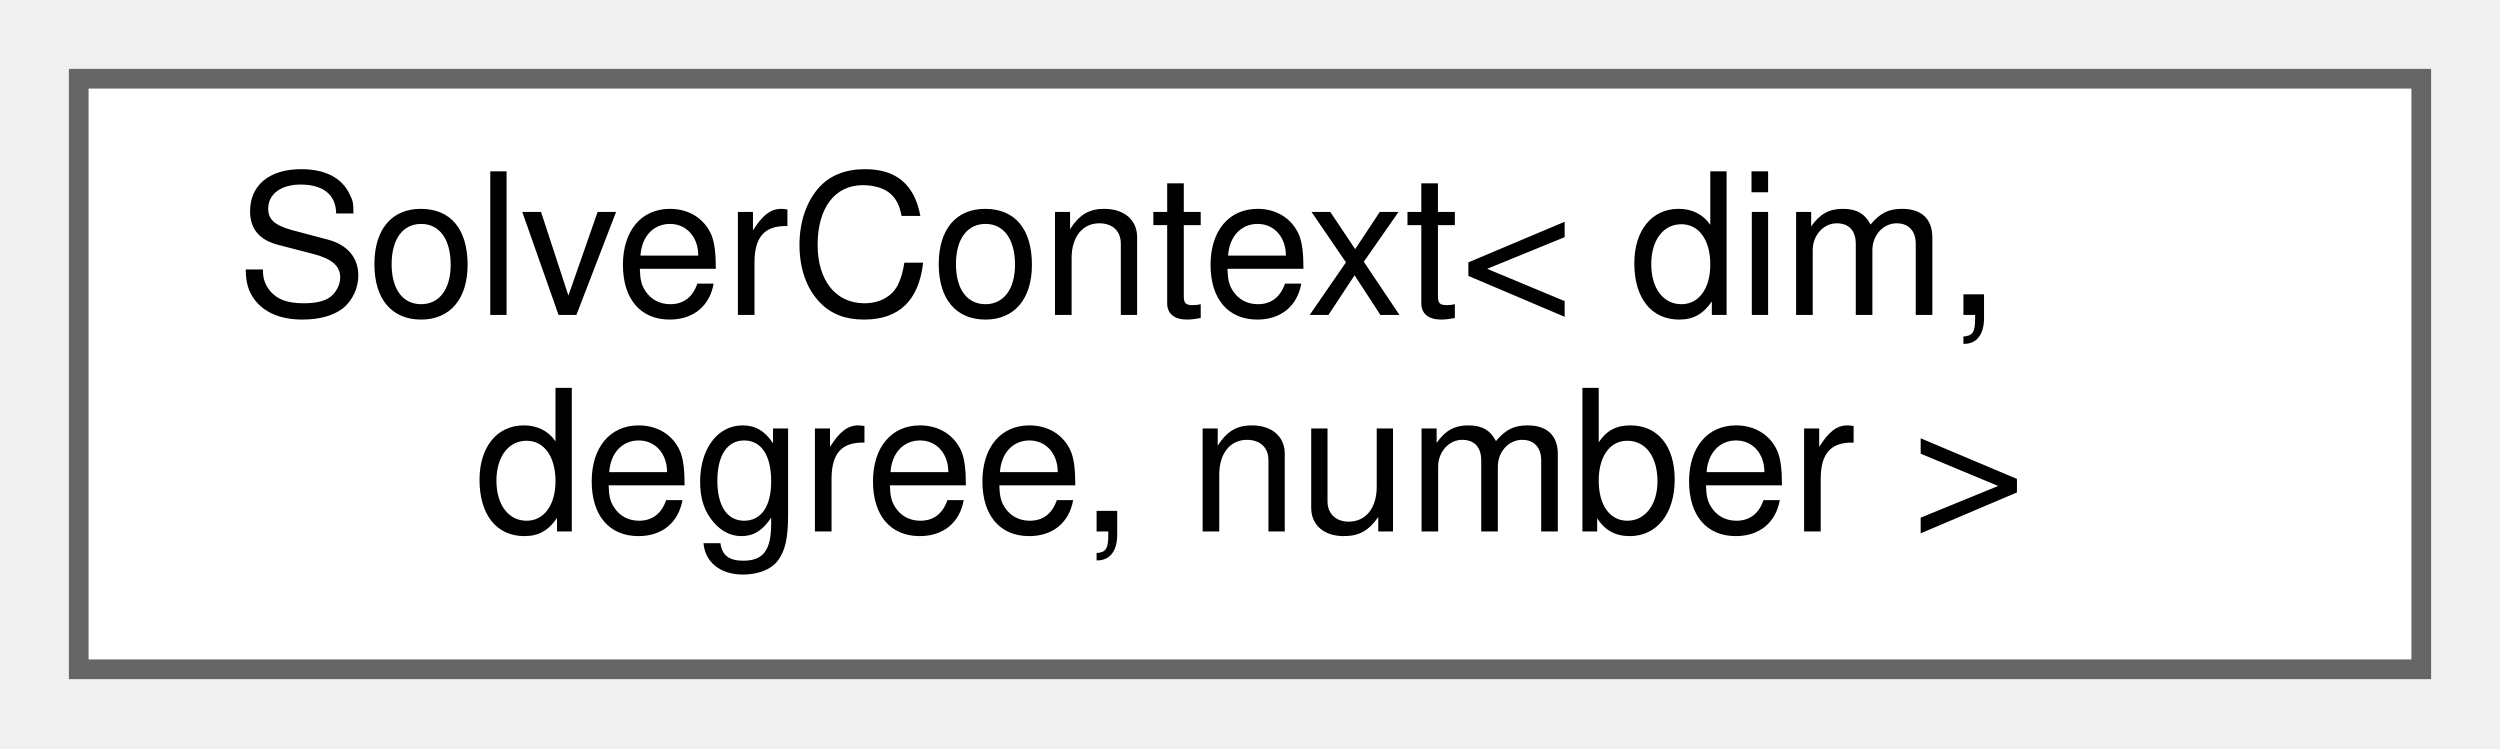
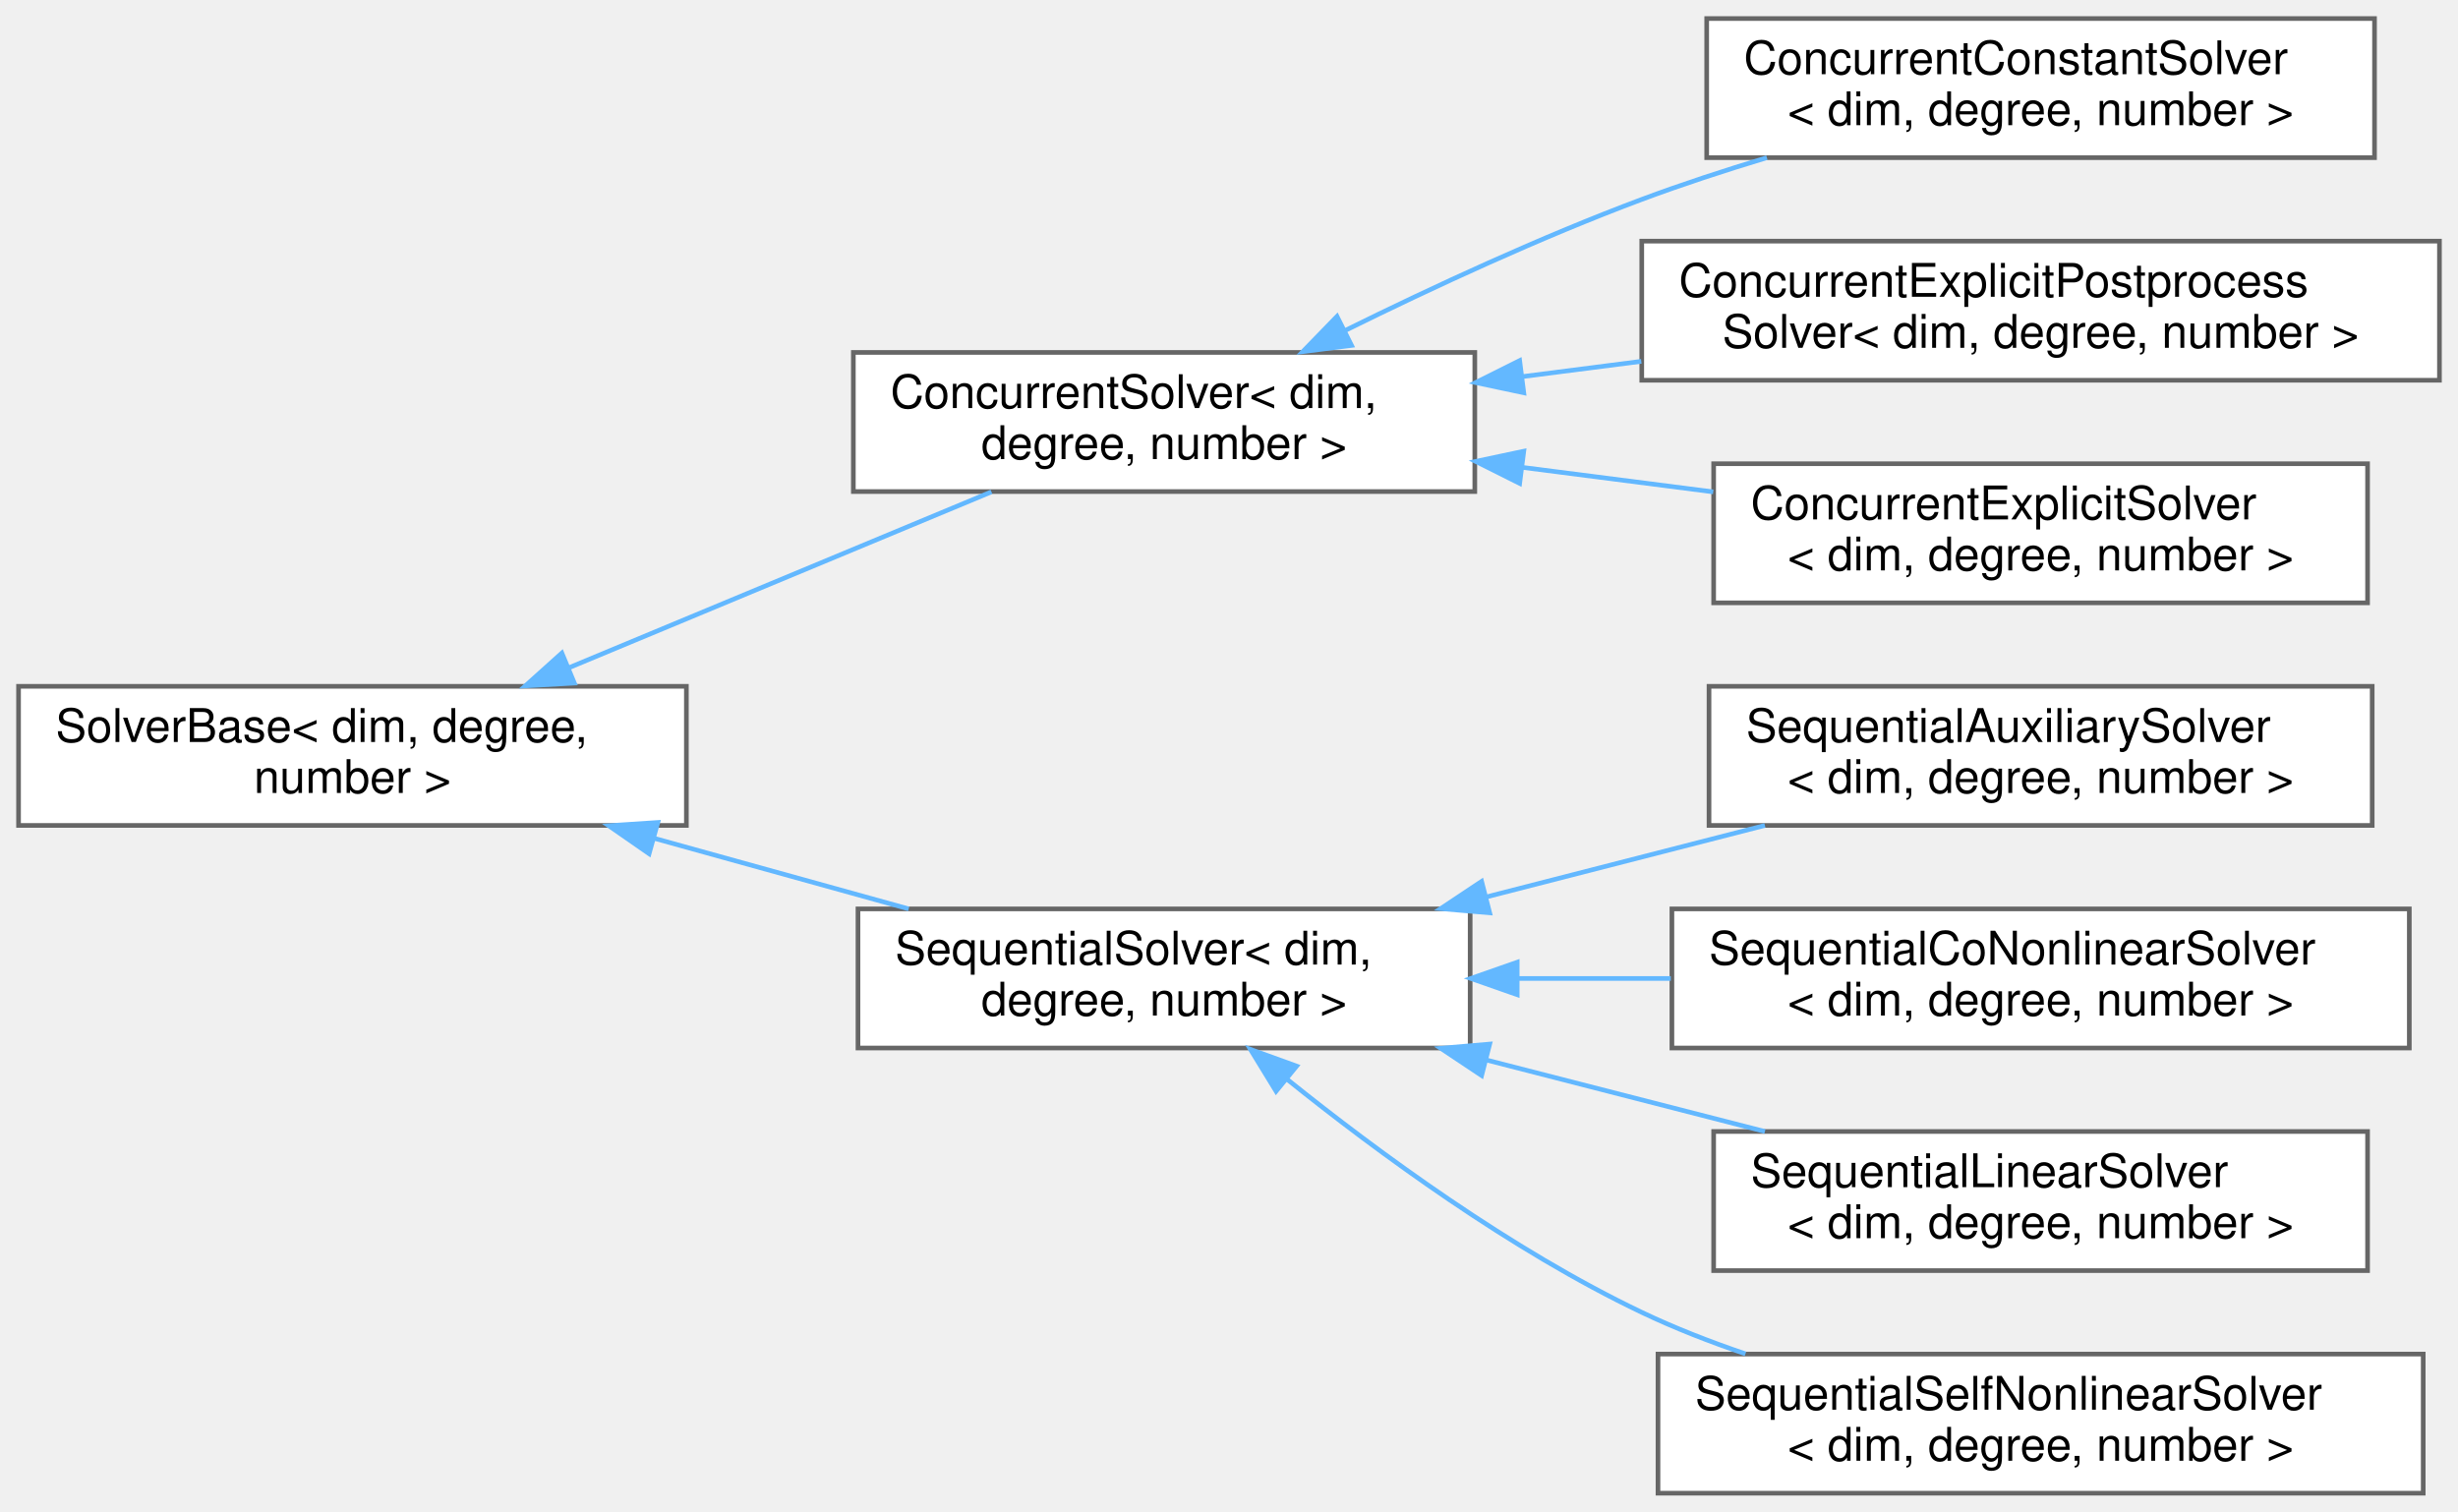
- <svg xmlns="http://www.w3.org/2000/svg" xmlns:xlink="http://www.w3.org/1999/xlink" width="127pt" height="38pt" viewBox="0.00 0.00 127.00 38.00">
-   <g id="graph0" class="graph" transform="scale(1 1) rotate(0) translate(4 34)">
+ <svg xmlns="http://www.w3.org/2000/svg" xmlns:xlink="http://www.w3.org/1999/xlink" width="530pt" height="326pt" viewBox="0.00 0.00 530.00 326.00">
+   <g id="graph0" class="graph" transform="scale(1 1) rotate(0) translate(4 322)">
    <g id="Node000000" class="node">
      <g id="a_Node000000">
-         <a xlink:href="classSolverContext.html" target="_top" xlink:title="This class provides context for a solver with ptrs to all the relevant dependencies.">
-           <polygon fill="white" stroke="#666666" points="119,-30 0,-30 0,0 119,0 119,-30" />
-           <text text-anchor="start" x="8" y="-18" font-family="Helvetica,sans-Serif" font-size="10.00">SolverContext&lt; dim,</text>
-           <text text-anchor="middle" x="59.5" y="-7" font-family="Helvetica,sans-Serif" font-size="10.00"> degree, number &gt;</text>
+         <a xlink:href="classSolverBase.html" target="_top" xlink:title=" ">
+           <polygon fill="white" stroke="#666666" points="144,-174 0,-174 0,-144 144,-144 144,-174" />
+           <text text-anchor="start" x="8" y="-162" font-family="Helvetica,sans-Serif" font-size="10.00">SolverBase&lt; dim, degree,</text>
+           <text text-anchor="middle" x="72" y="-151" font-family="Helvetica,sans-Serif" font-size="10.00"> number &gt;</text>
+         </a>
+       </g>
+     </g>
+     <g id="Node000001" class="node">
+       <g id="a_Node000001">
+         <a xlink:href="classConcurrentSolver.html" target="_top" xlink:title=" ">
+           <polygon fill="white" stroke="#666666" points="314,-246 180,-246 180,-216 314,-216 314,-246" />
+           <text text-anchor="start" x="188" y="-234" font-family="Helvetica,sans-Serif" font-size="10.00">ConcurrentSolver&lt; dim,</text>
+           <text text-anchor="middle" x="247" y="-223" font-family="Helvetica,sans-Serif" font-size="10.00"> degree, number &gt;</text>
+         </a>
+       </g>
+     </g>
+     <g id="edge10_Node000000_Node000001" class="edge">
+       <g id="a_edge10_Node000000_Node000001">
+         <a xlink:title=" ">
+           <path fill="none" stroke="#63b8ff" d="M118.61,-177.98C147.09,-189.84 183.27,-204.89 209.78,-215.93" />
+           <polygon fill="#63b8ff" stroke="#63b8ff" points="119.84,-174.7 109.27,-174.09 117.15,-181.17 119.84,-174.7" />
+         </a>
+       </g>
+     </g>
+     <g id="Node000005" class="node">
+       <g id="a_Node000005">
+         <a xlink:href="classSequentialSolver.html" target="_top" xlink:title=" ">
+           <polygon fill="white" stroke="#666666" points="313,-126 181,-126 181,-96 313,-96 313,-126" />
+           <text text-anchor="start" x="189" y="-114" font-family="Helvetica,sans-Serif" font-size="10.00">SequentialSolver&lt; dim,</text>
+           <text text-anchor="middle" x="247" y="-103" font-family="Helvetica,sans-Serif" font-size="10.00"> degree, number &gt;</text>
+         </a>
+       </g>
+     </g>
+     <g id="edge14_Node000000_Node000005" class="edge">
+       <g id="a_edge14_Node000000_Node000005">
+         <a xlink:title=" ">
+           <path fill="none" stroke="#63b8ff" d="M137.11,-141.21C155.14,-136.21 174.55,-130.82 191.93,-126" />
+           <polygon fill="#63b8ff" stroke="#63b8ff" points="135.96,-137.9 127.26,-143.94 137.84,-144.64 135.96,-137.9" />
+         </a>
+       </g>
+     </g>
+     <g id="Node000002" class="node">
+       <g id="a_Node000002">
+         <a xlink:href="classConcurrentConstantSolver.html" target="_top" xlink:title="This class handles the explicit solves of all constant fields.">
+           <polygon fill="white" stroke="#666666" points="508,-318 364,-318 364,-288 508,-288 508,-318" />
+           <text text-anchor="start" x="372" y="-306" font-family="Helvetica,sans-Serif" font-size="10.00">ConcurrentConstantSolver</text>
+           <text text-anchor="middle" x="436" y="-295" font-family="Helvetica,sans-Serif" font-size="10.00">&lt; dim, degree, number &gt;</text>
+         </a>
+       </g>
+     </g>
+     <g id="edge11_Node000001_Node000002" class="edge">
+       <g id="a_edge11_Node000001_Node000002">
+         <a xlink:title=" ">
+           <path fill="none" stroke="#63b8ff" d="M286.08,-250.75C304.98,-260.08 328.36,-270.91 350,-279 358.62,-282.22 367.87,-285.25 376.98,-288" />
+           <polygon fill="#63b8ff" stroke="#63b8ff" points="287.42,-247.51 276.91,-246.17 284.29,-253.77 287.42,-247.51" />
+         </a>
+       </g>
+     </g>
+     <g id="Node000003" class="node">
+       <g id="a_Node000003">
+         <a xlink:href="classConcurrentExplicitPostprocessSolver.html" target="_top" xlink:title="This class handles the explicit solves of all postprocessed fields.">
+           <polygon fill="white" stroke="#666666" points="522,-270 350,-270 350,-240 522,-240 522,-270" />
+           <text text-anchor="start" x="358" y="-258" font-family="Helvetica,sans-Serif" font-size="10.00">ConcurrentExplicitPostprocess</text>
+           <text text-anchor="middle" x="436" y="-247" font-family="Helvetica,sans-Serif" font-size="10.00">Solver&lt; dim, degree, number &gt;</text>
+         </a>
+       </g>
+     </g>
+     <g id="edge12_Node000001_Node000003" class="edge">
+       <g id="a_edge12_Node000001_Node000003">
+         <a xlink:title=" ">
+           <path fill="none" stroke="#63b8ff" d="M324.35,-240.8C332.77,-241.88 341.38,-242.98 349.9,-244.08" />
+           <polygon fill="#63b8ff" stroke="#63b8ff" points="324.56,-237.3 314.19,-239.5 323.67,-244.24 324.56,-237.3" />
+         </a>
+       </g>
+     </g>
+     <g id="Node000004" class="node">
+       <g id="a_Node000004">
+         <a xlink:href="classConcurrentExplicitSolver.html" target="_top" xlink:title="This class handles the explicit solves of all explicit fields.">
+           <polygon fill="white" stroke="#666666" points="506.5,-222 365.5,-222 365.5,-192 506.5,-192 506.5,-222" />
+           <text text-anchor="start" x="373.5" y="-210" font-family="Helvetica,sans-Serif" font-size="10.00">ConcurrentExplicitSolver</text>
+           <text text-anchor="middle" x="436" y="-199" font-family="Helvetica,sans-Serif" font-size="10.00">&lt; dim, degree, number &gt;</text>
+         </a>
+       </g>
+     </g>
+     <g id="edge13_Node000001_Node000004" class="edge">
+       <g id="a_edge13_Node000001_Node000004">
+         <a xlink:title=" ">
+           <path fill="none" stroke="#63b8ff" d="M324.44,-221.19C338,-219.45 352.06,-217.65 365.41,-215.93" />
+           <polygon fill="#63b8ff" stroke="#63b8ff" points="323.67,-217.76 314.19,-222.5 324.56,-224.7 323.67,-217.76" />
+         </a>
+       </g>
+     </g>
+     <g id="Node000006" class="node">
+       <g id="a_Node000006">
+         <a xlink:href="classSequentialAuxiliarySolver.html" target="_top" xlink:title="This class handles all auxiliary solves.">
+           <polygon fill="white" stroke="#666666" points="507.5,-174 364.5,-174 364.5,-144 507.5,-144 507.5,-174" />
+           <text text-anchor="start" x="372.5" y="-162" font-family="Helvetica,sans-Serif" font-size="10.00">SequentialAuxiliarySolver</text>
+           <text text-anchor="middle" x="436" y="-151" font-family="Helvetica,sans-Serif" font-size="10.00">&lt; dim, degree, number &gt;</text>
+         </a>
+       </g>
+     </g>
+     <g id="edge15_Node000005_Node000006" class="edge">
+       <g id="a_edge15_Node000005_Node000006">
+         <a xlink:title=" ">
+           <path fill="none" stroke="#63b8ff" d="M316.49,-128.58C336.2,-133.64 357.51,-139.11 376.55,-144" />
+           <polygon fill="#63b8ff" stroke="#63b8ff" points="317.21,-125.15 306.65,-126.06 315.47,-131.93 317.21,-125.15" />
+         </a>
+       </g>
+     </g>
+     <g id="Node000007" class="node">
+       <g id="a_Node000007">
+         <a xlink:href="classSequentialCoNonlinearSolver.html" target="_top" xlink:title="This class handles the co-nonlinear solves of a several nonexplicit fields.">
+           <polygon fill="white" stroke="#666666" points="515.5,-126 356.5,-126 356.5,-96 515.5,-96 515.5,-126" />
+           <text text-anchor="start" x="364.5" y="-114" font-family="Helvetica,sans-Serif" font-size="10.00">SequentialCoNonlinearSolver</text>
+           <text text-anchor="middle" x="436" y="-103" font-family="Helvetica,sans-Serif" font-size="10.00">&lt; dim, degree, number &gt;</text>
+         </a>
+       </g>
+     </g>
+     <g id="edge16_Node000005_Node000007" class="edge">
+       <g id="a_edge16_Node000005_Node000007">
+         <a xlink:title=" ">
+           <path fill="none" stroke="#63b8ff" d="M323.39,-111C334.21,-111 345.37,-111 356.26,-111" />
+           <polygon fill="#63b8ff" stroke="#63b8ff" points="323.14,-107.5 313.14,-111 323.14,-114.5 323.14,-107.5" />
+         </a>
+       </g>
+     </g>
+     <g id="Node000008" class="node">
+       <g id="a_Node000008">
+         <a xlink:href="classSequentialLinearSolver.html" target="_top" xlink:title="This class handles all linear solves.">
+           <polygon fill="white" stroke="#666666" points="506.5,-78 365.5,-78 365.5,-48 506.5,-48 506.5,-78" />
+           <text text-anchor="start" x="373.5" y="-66" font-family="Helvetica,sans-Serif" font-size="10.00">SequentialLinearSolver</text>
+           <text text-anchor="middle" x="436" y="-55" font-family="Helvetica,sans-Serif" font-size="10.00">&lt; dim, degree, number &gt;</text>
+         </a>
+       </g>
+     </g>
+     <g id="edge17_Node000005_Node000008" class="edge">
+       <g id="a_edge17_Node000005_Node000008">
+         <a xlink:title=" ">
+           <path fill="none" stroke="#63b8ff" d="M316.49,-93.42C336.2,-88.36 357.51,-82.89 376.55,-78" />
+           <polygon fill="#63b8ff" stroke="#63b8ff" points="315.47,-90.07 306.65,-95.94 317.21,-96.85 315.47,-90.07" />
+         </a>
+       </g>
+     </g>
+     <g id="Node000009" class="node">
+       <g id="a_Node000009">
+         <a xlink:href="classSequentialSelfNonlinearSolver.html" target="_top" xlink:title="This class handles the self-nonlinear solves of a single nonexplicit field.">
+           <polygon fill="white" stroke="#666666" points="518.5,-30 353.5,-30 353.5,0 518.5,0 518.5,-30" />
+           <text text-anchor="start" x="361.5" y="-18" font-family="Helvetica,sans-Serif" font-size="10.00">SequentialSelfNonlinearSolver</text>
+           <text text-anchor="middle" x="436" y="-7" font-family="Helvetica,sans-Serif" font-size="10.00">&lt; dim, degree, number &gt;</text>
+         </a>
+       </g>
+     </g>
+     <g id="edge18_Node000005_Node000009" class="edge">
+       <g id="a_edge18_Node000005_Node000009">
+         <a xlink:title=" ">
+           <path fill="none" stroke="#63b8ff" d="M273.52,-89.26C293.27,-73.39 321.92,-52.39 350,-39 357.06,-35.63 364.68,-32.66 372.36,-30.05" />
+           <polygon fill="#63b8ff" stroke="#63b8ff" points="271.15,-86.68 265.62,-95.71 275.58,-92.1 271.15,-86.68" />
        </a>
      </g>
    </g>
  </g>
</svg>
